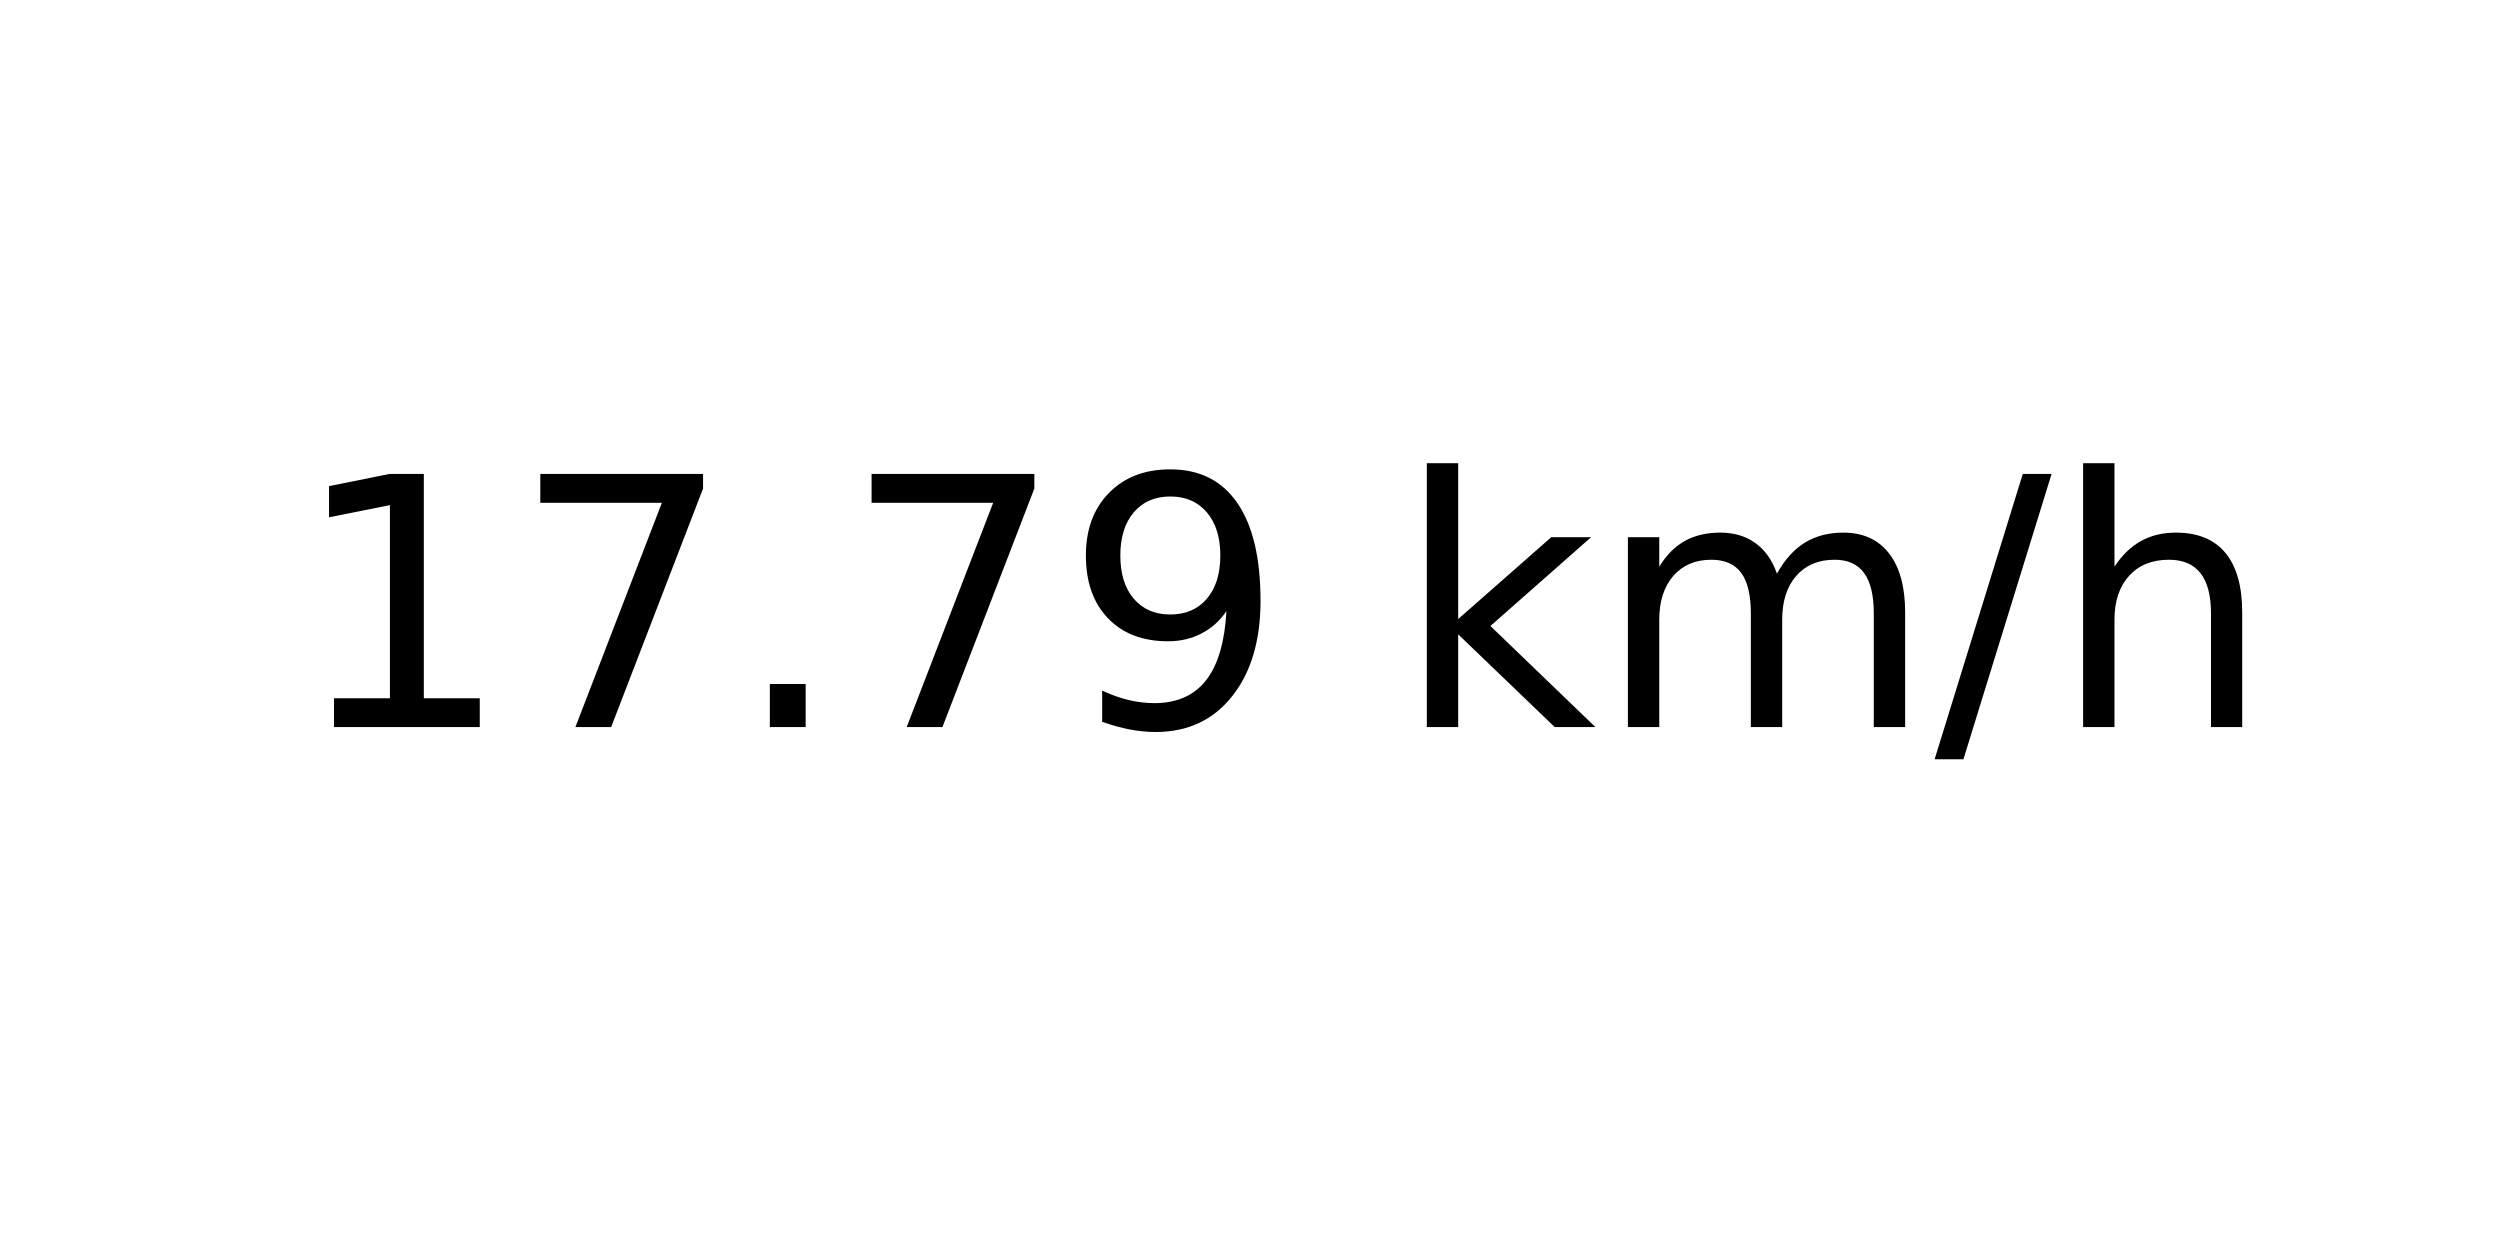
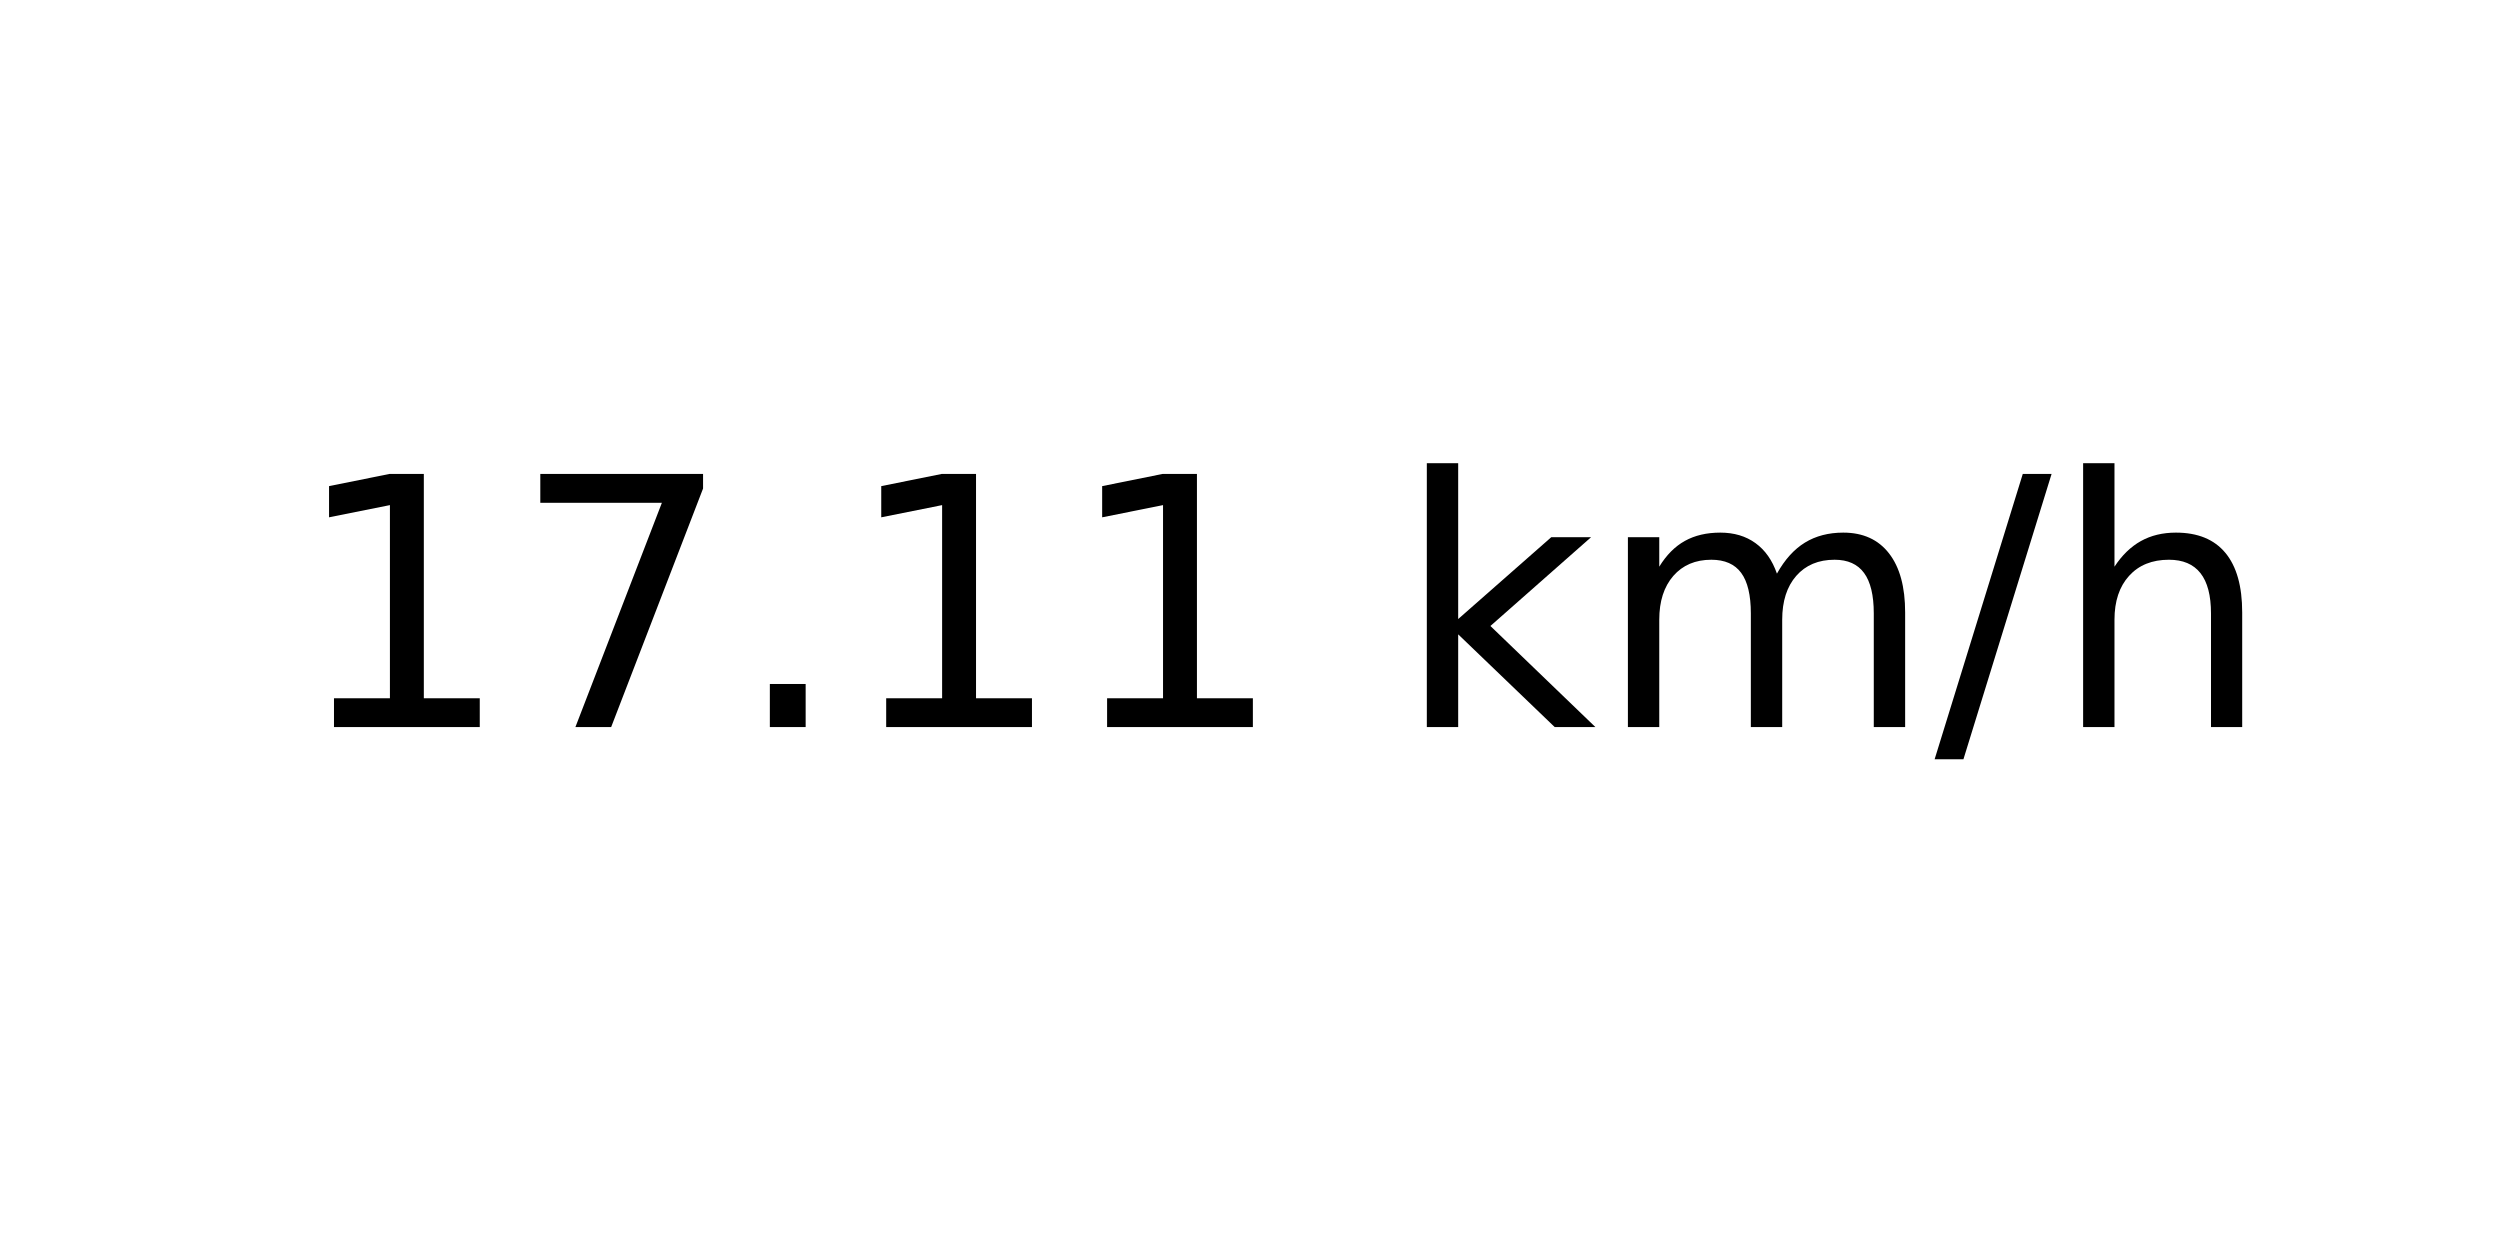
<svg xmlns="http://www.w3.org/2000/svg" xmlns:xlink="http://www.w3.org/1999/xlink" width="72pt" height="36pt" viewBox="0 0 72 36" version="1.1">
  <defs>
    <style type="text/css">*{stroke-linejoin: round; stroke-linecap: butt}</style>
  </defs>
  <g id="figure_1">
    <g id="axes_1">
      <g id="text_1">
        <g transform="translate(8.378125 20.93937) scale(0.1 -0.1)">
          <defs>
            <path id="DejaVuSans-31" d="M 794 531  L 1825 531  L 1825 4091  L 703 3866  L 703 4441  L 1819 4666  L 2450 4666  L 2450 531  L 3481 531  L 3481 0  L 794 0  L 794 531  z " transform="scale(0.015625)" />
            <path id="DejaVuSans-37" d="M 525 4666  L 3525 4666  L 3525 4397  L 1831 0  L 1172 0  L 2766 4134  L 525 4134  L 525 4666  z " transform="scale(0.015625)" />
            <path id="DejaVuSans-2e" d="M 684 794  L 1344 794  L 1344 0  L 684 0  L 684 794  z " transform="scale(0.015625)" />
-             <path id="DejaVuSans-39" d="M 703 97  L 703 672  Q 941 559 1184 500  Q 1428 441 1663 441  Q 2288 441 2617 861  Q 2947 1281 2994 2138  Q 2813 1869 2534 1725  Q 2256 1581 1919 1581  Q 1219 1581 811 2004  Q 403 2428 403 3163  Q 403 3881 828 4315  Q 1253 4750 1959 4750  Q 2769 4750 3195 4129  Q 3622 3509 3622 2328  Q 3622 1225 3098 567  Q 2575 -91 1691 -91  Q 1453 -91 1209 -44  Q 966 3 703 97  z M 1959 2075  Q 2384 2075 2632 2365  Q 2881 2656 2881 3163  Q 2881 3666 2632 3958  Q 2384 4250 1959 4250  Q 1534 4250 1286 3958  Q 1038 3666 1038 3163  Q 1038 2656 1286 2365  Q 1534 2075 1959 2075  z " transform="scale(0.015625)" />
            <path id="DejaVuSans-20" transform="scale(0.015625)" />
            <path id="DejaVuSans-6b" d="M 581 4863  L 1159 4863  L 1159 1991  L 2875 3500  L 3609 3500  L 1753 1863  L 3688 0  L 2938 0  L 1159 1709  L 1159 0  L 581 0  L 581 4863  z " transform="scale(0.015625)" />
            <path id="DejaVuSans-6d" d="M 3328 2828  Q 3544 3216 3844 3400  Q 4144 3584 4550 3584  Q 5097 3584 5394 3201  Q 5691 2819 5691 2113  L 5691 0  L 5113 0  L 5113 2094  Q 5113 2597 4934 2840  Q 4756 3084 4391 3084  Q 3944 3084 3684 2787  Q 3425 2491 3425 1978  L 3425 0  L 2847 0  L 2847 2094  Q 2847 2600 2669 2842  Q 2491 3084 2119 3084  Q 1678 3084 1418 2786  Q 1159 2488 1159 1978  L 1159 0  L 581 0  L 581 3500  L 1159 3500  L 1159 2956  Q 1356 3278 1631 3431  Q 1906 3584 2284 3584  Q 2666 3584 2933 3390  Q 3200 3197 3328 2828  z " transform="scale(0.015625)" />
            <path id="DejaVuSans-2f" d="M 1625 4666  L 2156 4666  L 531 -594  L 0 -594  L 1625 4666  z " transform="scale(0.015625)" />
            <path id="DejaVuSans-68" d="M 3513 2113  L 3513 0  L 2938 0  L 2938 2094  Q 2938 2591 2744 2837  Q 2550 3084 2163 3084  Q 1697 3084 1428 2787  Q 1159 2491 1159 1978  L 1159 0  L 581 0  L 581 4863  L 1159 4863  L 1159 2956  Q 1366 3272 1645 3428  Q 1925 3584 2291 3584  Q 2894 3584 3203 3211  Q 3513 2838 3513 2113  z " transform="scale(0.015625)" />
          </defs>
          <use xlink:href="#DejaVuSans-31" />
          <use xlink:href="#DejaVuSans-37" x="63.623" />
          <use xlink:href="#DejaVuSans-2e" x="127.246" />
-           <use xlink:href="#DejaVuSans-37" x="159.033" />
-           <use xlink:href="#DejaVuSans-39" x="222.656" />
+           <use xlink:href="#DejaVuSans-31" x="159.033" />
+           <use xlink:href="#DejaVuSans-31" x="222.656" />
          <use xlink:href="#DejaVuSans-20" x="286.279" />
          <use xlink:href="#DejaVuSans-6b" x="318.066" />
          <use xlink:href="#DejaVuSans-6d" x="375.977" />
          <use xlink:href="#DejaVuSans-2f" x="473.389" />
          <use xlink:href="#DejaVuSans-68" x="507.08" />
        </g>
      </g>
    </g>
  </g>
</svg>
